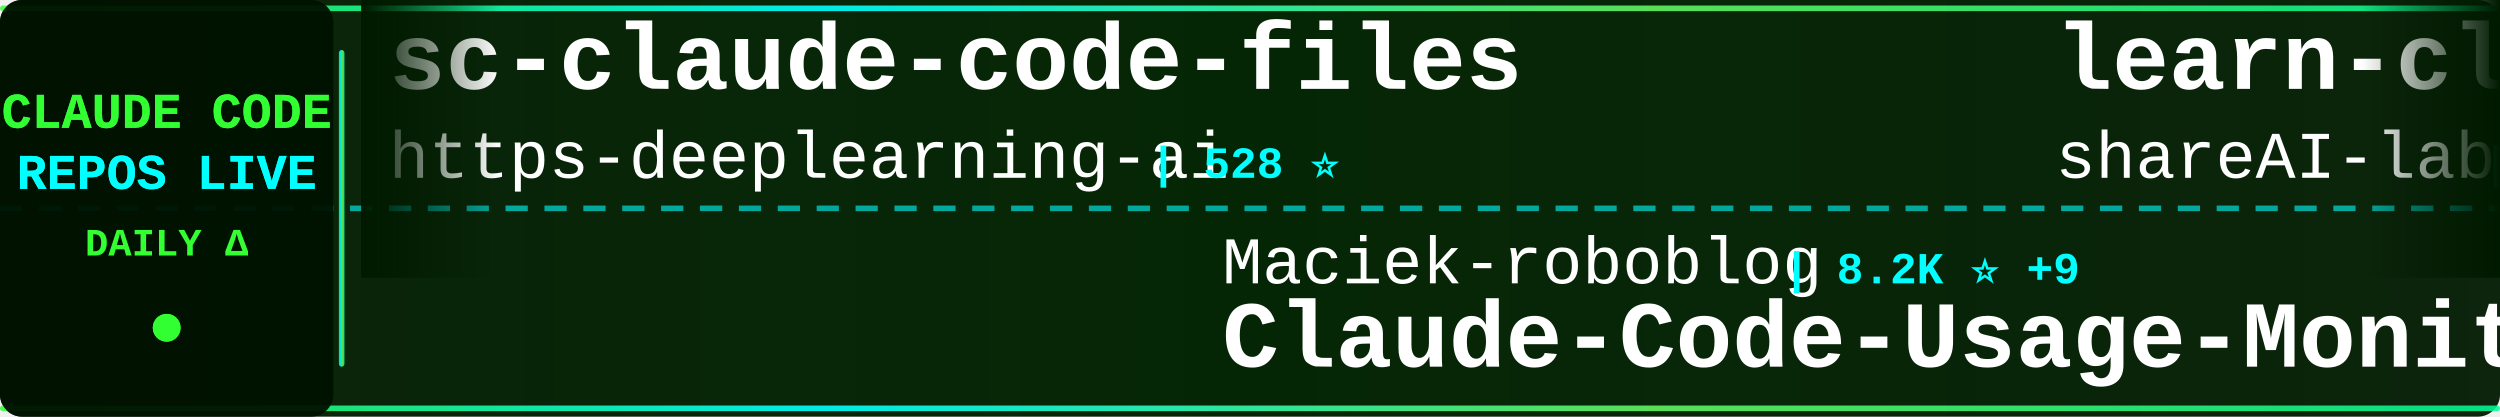
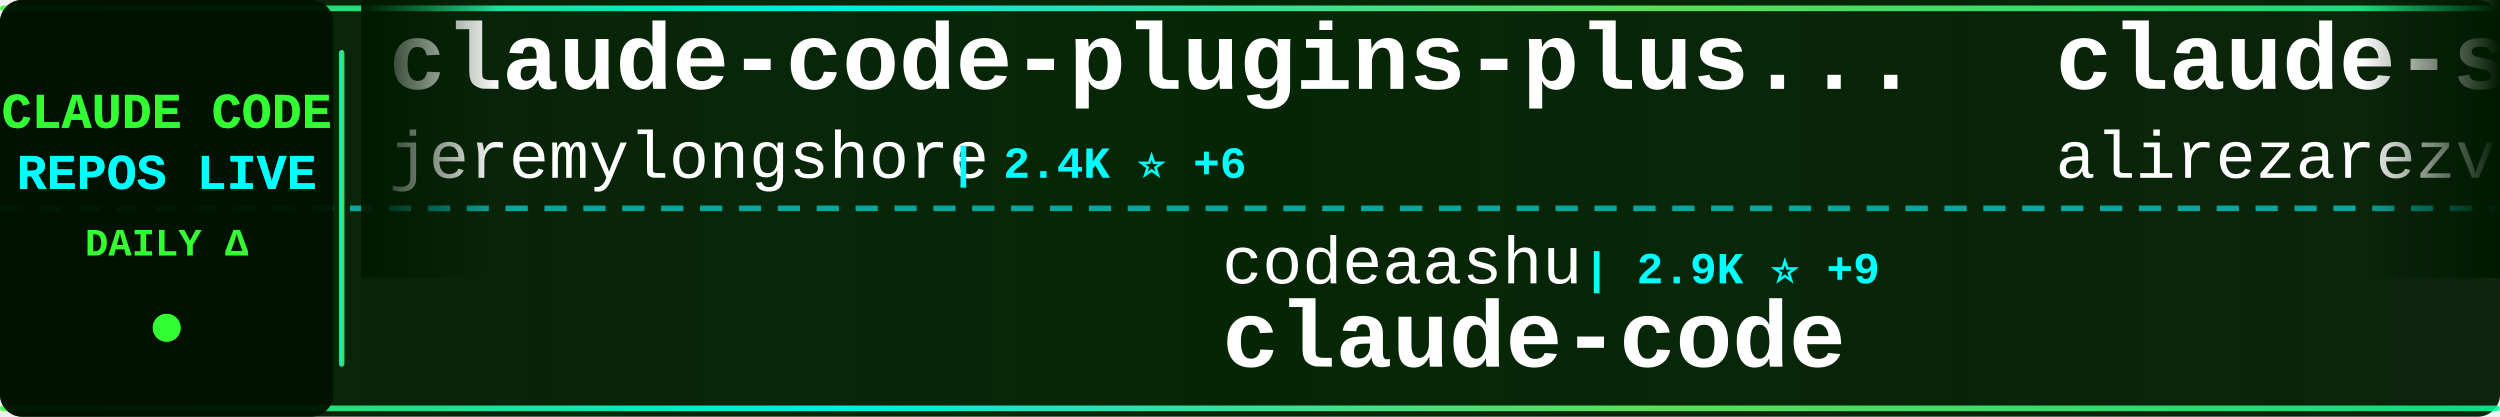
<svg xmlns="http://www.w3.org/2000/svg" width="900" height="150">
  <defs>
    <linearGradient id="tickerBg" x1="0%" y1="0%" x2="100%" y2="0%">
      <stop offset="0%" style="stop-color:#001a00;stop-opacity:0.95" />
      <stop offset="50%" style="stop-color:#002200;stop-opacity:0.98" />
      <stop offset="100%" style="stop-color:#001a00;stop-opacity:0.95" />
    </linearGradient>
    <linearGradient id="borderGrad" x1="0%" y1="0%" x2="100%" y2="0%">
      <stop offset="0%" style="stop-color:#33ff33;stop-opacity:0.85">
        <animate attributeName="stop-opacity" values="0.85;1;0.85" dur="2s" repeatCount="indefinite" />
      </stop>
      <stop offset="33%" style="stop-color:#00ffff;stop-opacity:0.9">
        <animate attributeName="stop-opacity" values="0.9;1;0.9" dur="2.2s" repeatCount="indefinite" />
      </stop>
      <stop offset="66%" style="stop-color:#66ff66;stop-opacity:0.85">
        <animate attributeName="stop-opacity" values="0.85;1;0.85" dur="1.8s" repeatCount="indefinite" />
      </stop>
      <stop offset="100%" style="stop-color:#00ff99;stop-opacity:0.85">
        <animate attributeName="stop-opacity" values="0.85;1;0.85" dur="2s" repeatCount="indefinite" />
      </stop>
    </linearGradient>
    <filter id="textGlow">
      <feGaussianBlur stdDeviation="0.1" result="coloredBlur" />
      <feMerge>
        <feMergeNode in="coloredBlur" />
        <feMergeNode in="SourceGraphic" />
      </feMerge>
    </filter>
    <filter id="metricGlow">
      <feGaussianBlur stdDeviation="0.2" result="coloredBlur" />
      <feMerge>
        <feMergeNode in="coloredBlur" />
        <feMergeNode in="SourceGraphic" />
      </feMerge>
    </filter>
    <linearGradient id="leftFade" x1="0%" y1="0%" x2="100%" y2="0%">
      <stop offset="0%" style="stop-color:#001a00;stop-opacity:1" />
      <stop offset="100%" style="stop-color:#001a00;stop-opacity:0" />
    </linearGradient>
    <linearGradient id="rightFade" x1="0%" y1="0%" x2="100%" y2="0%">
      <stop offset="0%" style="stop-color:#001a00;stop-opacity:0" />
      <stop offset="100%" style="stop-color:#001a00;stop-opacity:1" />
    </linearGradient>
  </defs>
  <rect width="900" height="150" fill="url(#tickerBg)" rx="8" />
  <rect x="0" y="2" width="900" height="2" fill="url(#borderGrad)" rx="1" />
  <rect x="0" y="146" width="900" height="2" fill="url(#borderGrad)" rx="1" />
  <line x1="0" y1="75" x2="900" y2="75" stroke="#00ffff" stroke-width="2" stroke-dasharray="8 6" opacity="0.6" />
  <rect x="0" y="0" width="120" height="150" fill="#001100" opacity="0.95" rx="8" />
  <text x="60" y="46" font-family="'Courier New', monospace" font-size="18" font-weight="bold" fill="#33ff33" text-anchor="middle" filter="url(#textGlow)">
    CLAUDE CODE
  </text>
  <text x="60" y="68" font-family="'Courier New', monospace" font-size="18" font-weight="bold" fill="#00ffff" text-anchor="middle" filter="url(#textGlow)">
    REPOS LIVE
  </text>
  <text x="60" y="92" font-family="'Courier New', monospace" font-size="14" font-weight="bold" fill="#33ff33" text-anchor="middle">
    DAILY Δ
  </text>
  <circle cx="60" cy="118" r="5" fill="#33ff33" filter="url(#metricGlow)">
    <animate attributeName="r" values="4;6;4" dur="1.5s" repeatCount="indefinite" />
    <animate attributeName="opacity" values="0.6;1;0.6" dur="1.5s" repeatCount="indefinite" />
  </circle>
  <rect x="122" y="18" width="2" height="114" fill="url(#borderGrad)" rx="1" />
  <clipPath id="tickerClip">
    <rect x="130" y="0" width="770" height="150" />
  </clipPath>
  <g clip-path="url(#tickerClip)">
    <g id="tickerItems">
      <animateTransform attributeName="transform" attributeType="XML" type="translate" from="0 0" to="-3000 0" dur="54s" repeatCount="indefinite" />
      <g transform="translate(0, 0)">
-         <text x="140" y="32" font-family="'Courier New', monospace" font-size="34" font-weight="bold" fill="#ffffff">sc-claude-code-files</text>
-         <text x="140" y="64" font-family="'Courier New', monospace" font-size="24" font-weight="normal" fill="#ffffff" opacity="1.0">https-deeplearning-ai</text>
-         <text x="414" y="64" font-family="'Courier New', monospace" font-size="16" font-weight="bold" fill="#00ffff"> | 528 ⭐</text>
+         <text x="140" y="32" font-family="'Courier New', monospace" font-size="34" font-weight="bold" fill="#ffffff">claude-code-plugins-plus...</text>
+         <text x="140" y="64" font-family="'Courier New', monospace" font-size="24" font-weight="normal" fill="#ffffff" opacity="1.0">jeremylongshore</text>
+         <text x="342" y="64" font-family="'Courier New', monospace" font-size="16" font-weight="bold" fill="#00ffff"> | 2.4K ⭐ +6</text>
      </g>
      <g transform="translate(300, 0)">
-         <text x="140" y="102" font-family="'Courier New', monospace" font-size="24" font-weight="normal" fill="#ffffff" opacity="1.0">Maciek-roboblog</text>
-         <text x="342" y="102" font-family="'Courier New', monospace" font-size="16" font-weight="bold" fill="#00ffff"> | 8.2K ⭐ +9</text>
-         <text x="140" y="132" font-family="'Courier New', monospace" font-size="34" font-weight="bold" fill="#ffffff">Claude-Code-Usage-Monito...</text>
+         <text x="140" y="102" font-family="'Courier New', monospace" font-size="24" font-weight="normal" fill="#ffffff" opacity="1.0">codeaashu</text>
+         <text x="270" y="102" font-family="'Courier New', monospace" font-size="16" font-weight="bold" fill="#00ffff"> | 2.9K ⭐ +9</text>
+         <text x="140" y="132" font-family="'Courier New', monospace" font-size="34" font-weight="bold" fill="#ffffff">claude-code</text>
      </g>
      <g transform="translate(600, 0)">
-         <text x="140" y="32" font-family="'Courier New', monospace" font-size="34" font-weight="bold" fill="#ffffff">learn-claude-code</text>
-         <text x="140" y="64" font-family="'Courier New', monospace" font-size="24" font-weight="normal" fill="#ffffff" opacity="1.0">shareAI-lab</text>
-         <text x="294" y="64" font-family="'Courier New', monospace" font-size="16" font-weight="bold" fill="#00ffff"> | 67.0K ⭐ +293</text>
+         <text x="140" y="32" font-family="'Courier New', monospace" font-size="34" font-weight="bold" fill="#ffffff">claude-skills</text>
+         <text x="140" y="64" font-family="'Courier New', monospace" font-size="24" font-weight="normal" fill="#ffffff" opacity="1.0">alirezarezvani</text>
+         <text x="330" y="64" font-family="'Courier New', monospace" font-size="16" font-weight="bold" fill="#00ffff"> | 18.3K ⭐ +101</text>
      </g>
      <g transform="translate(900, 0)">
-         <text x="140" y="102" font-family="'Courier New', monospace" font-size="24" font-weight="normal" fill="#ffffff" opacity="1.0">ghuntley</text>
-         <text x="258" y="102" font-family="'Courier New', monospace" font-size="16" font-weight="bold" fill="#00ffff"> | 985 ⭐</text>
-         <text x="140" y="132" font-family="'Courier New', monospace" font-size="34" font-weight="bold" fill="#ffffff">claude-code-source-code-...</text>
+         <text x="140" y="102" font-family="'Courier New', monospace" font-size="24" font-weight="normal" fill="#ffffff" opacity="1.0">disler</text>
+         <text x="234" y="102" font-family="'Courier New', monospace" font-size="16" font-weight="bold" fill="#00ffff"> | 3.8K ⭐ +6</text>
+         <text x="140" y="132" font-family="'Courier New', monospace" font-size="34" font-weight="bold" fill="#ffffff">claude-code-hooks-master...</text>
      </g>
      <g transform="translate(1200, 0)">
-         <text x="140" y="32" font-family="'Courier New', monospace" font-size="34" font-weight="bold" fill="#ffffff">claude-code-tudou</text>
-         <text x="140" y="64" font-family="'Courier New', monospace" font-size="24" font-weight="normal" fill="#ffffff" opacity="1.0">AICoderTudou</text>
-         <text x="306" y="64" font-family="'Courier New', monospace" font-size="16" font-weight="bold" fill="#00ffff"> | 500 ⭐</text>
+         <text x="140" y="32" font-family="'Courier New', monospace" font-size="34" font-weight="bold" fill="#ffffff">Claude-code</text>
+         <text x="140" y="64" font-family="'Courier New', monospace" font-size="24" font-weight="normal" fill="#ffffff" opacity="1.0">zstmfhy</text>
+         <text x="246" y="64" font-family="'Courier New', monospace" font-size="16" font-weight="bold" fill="#00ffff"> | 190 ⭐</text>
      </g>
      <g transform="translate(1500, 0)">
-         <text x="140" y="102" font-family="'Courier New', monospace" font-size="24" font-weight="normal" fill="#ffffff" opacity="1.0">ykdojo</text>
-         <text x="234" y="102" font-family="'Courier New', monospace" font-size="16" font-weight="bold" fill="#00ffff"> | 8.8K ⭐ +41</text>
-         <text x="140" y="132" font-family="'Courier New', monospace" font-size="34" font-weight="bold" fill="#ffffff">claude-code-tips</text>
+         <text x="140" y="102" font-family="'Courier New', monospace" font-size="24" font-weight="normal" fill="#ffffff" opacity="1.0">nicedreamzapp</text>
+         <text x="318" y="102" font-family="'Courier New', monospace" font-size="16" font-weight="bold" fill="#00ffff"> | 2.8K ⭐ +21</text>
+         <text x="140" y="132" font-family="'Courier New', monospace" font-size="34" font-weight="bold" fill="#ffffff">claude-code-local</text>
      </g>
      <g transform="translate(1800, 0)">
-         <text x="140" y="32" font-family="'Courier New', monospace" font-size="34" font-weight="bold" fill="#ffffff">claude-code-sub-agents</text>
-         <text x="140" y="64" font-family="'Courier New', monospace" font-size="24" font-weight="normal" fill="#ffffff" opacity="1.0">lst97</text>
-         <text x="222" y="64" font-family="'Courier New', monospace" font-size="16" font-weight="bold" fill="#00ffff"> | 1.6K ⭐ +1</text>
+         <text x="140" y="32" font-family="'Courier New', monospace" font-size="34" font-weight="bold" fill="#ffffff">claude-code</text>
+         <text x="140" y="64" font-family="'Courier New', monospace" font-size="24" font-weight="normal" fill="#ffffff" opacity="1.0">yasasbanukaofficial</text>
+         <text x="390" y="64" font-family="'Courier New', monospace" font-size="16" font-weight="bold" fill="#00ffff"> | 3.5K ⭐ +13</text>
      </g>
      <g transform="translate(2100, 0)">
-         <text x="140" y="102" font-family="'Courier New', monospace" font-size="24" font-weight="normal" fill="#ffffff" opacity="1.0">multica-ai</text>
-         <text x="282" y="102" font-family="'Courier New', monospace" font-size="16" font-weight="bold" fill="#00ffff"> | 177.0K ⭐ +792</text>
-         <text x="140" y="132" font-family="'Courier New', monospace" font-size="34" font-weight="bold" fill="#ffffff">andrej-karpathy-skills</text>
+         <text x="140" y="102" font-family="'Courier New', monospace" font-size="24" font-weight="normal" fill="#ffffff" opacity="1.0">chauncygu</text>
+         <text x="270" y="102" font-family="'Courier New', monospace" font-size="16" font-weight="bold" fill="#00ffff"> | 2.6K ⭐ +3</text>
+         <text x="140" y="132" font-family="'Courier New', monospace" font-size="34" font-weight="bold" fill="#ffffff">collection-claude-code-s...</text>
      </g>
      <g transform="translate(2400, 0)">
        <text x="140" y="32" font-family="'Courier New', monospace" font-size="34" font-weight="bold" fill="#ffffff">claude-code</text>
-         <text x="140" y="64" font-family="'Courier New', monospace" font-size="24" font-weight="normal" fill="#ffffff" opacity="1.0">Tinkeringg-Lab</text>
-         <text x="330" y="64" font-family="'Courier New', monospace" font-size="16" font-weight="bold" fill="#00ffff"> | 207 ⭐ +1</text>
+         <text x="140" y="64" font-family="'Courier New', monospace" font-size="24" font-weight="normal" fill="#ffffff" opacity="1.0">VineeTagarwaL-code</text>
+         <text x="378" y="64" font-family="'Courier New', monospace" font-size="16" font-weight="bold" fill="#00ffff"> | 276 ⭐</text>
      </g>
      <g transform="translate(2700, 0)">
-         <text x="140" y="102" font-family="'Courier New', monospace" font-size="24" font-weight="normal" fill="#ffffff" opacity="1.0">chauncygu</text>
-         <text x="270" y="102" font-family="'Courier New', monospace" font-size="16" font-weight="bold" fill="#00ffff"> | 2.6K ⭐ +5</text>
-         <text x="140" y="132" font-family="'Courier New', monospace" font-size="34" font-weight="bold" fill="#ffffff">collection-claude-code-s...</text>
+         <text x="140" y="102" font-family="'Courier New', monospace" font-size="24" font-weight="normal" fill="#ffffff" opacity="1.0">zebbern</text>
+         <text x="246" y="102" font-family="'Courier New', monospace" font-size="16" font-weight="bold" fill="#00ffff"> | 4.3K ⭐ +3</text>
+         <text x="140" y="132" font-family="'Courier New', monospace" font-size="34" font-weight="bold" fill="#ffffff">claude-code-guide</text>
      </g>
      <g transform="translate(3000, 0)">
-         <text x="140" y="32" font-family="'Courier New', monospace" font-size="34" font-weight="bold" fill="#ffffff">sc-claude-code-files</text>
-         <text x="140" y="64" font-family="'Courier New', monospace" font-size="24" font-weight="normal" fill="#ffffff" opacity="1.0">https-deeplearning-ai</text>
-         <text x="414" y="64" font-family="'Courier New', monospace" font-size="16" font-weight="bold" fill="#00ffff"> | 528 ⭐</text>
+         <text x="140" y="32" font-family="'Courier New', monospace" font-size="34" font-weight="bold" fill="#ffffff">claude-code-plugins-plus...</text>
+         <text x="140" y="64" font-family="'Courier New', monospace" font-size="24" font-weight="normal" fill="#ffffff" opacity="1.0">jeremylongshore</text>
+         <text x="342" y="64" font-family="'Courier New', monospace" font-size="16" font-weight="bold" fill="#00ffff"> | 2.4K ⭐ +6</text>
      </g>
      <g transform="translate(3300, 0)">
-         <text x="140" y="102" font-family="'Courier New', monospace" font-size="24" font-weight="normal" fill="#ffffff" opacity="1.0">Maciek-roboblog</text>
-         <text x="342" y="102" font-family="'Courier New', monospace" font-size="16" font-weight="bold" fill="#00ffff"> | 8.2K ⭐ +9</text>
-         <text x="140" y="132" font-family="'Courier New', monospace" font-size="34" font-weight="bold" fill="#ffffff">Claude-Code-Usage-Monito...</text>
+         <text x="140" y="102" font-family="'Courier New', monospace" font-size="24" font-weight="normal" fill="#ffffff" opacity="1.0">codeaashu</text>
+         <text x="270" y="102" font-family="'Courier New', monospace" font-size="16" font-weight="bold" fill="#00ffff"> | 2.9K ⭐ +9</text>
+         <text x="140" y="132" font-family="'Courier New', monospace" font-size="34" font-weight="bold" fill="#ffffff">claude-code</text>
      </g>
      <g transform="translate(3600, 0)">
-         <text x="140" y="32" font-family="'Courier New', monospace" font-size="34" font-weight="bold" fill="#ffffff">learn-claude-code</text>
-         <text x="140" y="64" font-family="'Courier New', monospace" font-size="24" font-weight="normal" fill="#ffffff" opacity="1.0">shareAI-lab</text>
-         <text x="294" y="64" font-family="'Courier New', monospace" font-size="16" font-weight="bold" fill="#00ffff"> | 67.0K ⭐ +293</text>
+         <text x="140" y="32" font-family="'Courier New', monospace" font-size="34" font-weight="bold" fill="#ffffff">claude-skills</text>
+         <text x="140" y="64" font-family="'Courier New', monospace" font-size="24" font-weight="normal" fill="#ffffff" opacity="1.0">alirezarezvani</text>
+         <text x="330" y="64" font-family="'Courier New', monospace" font-size="16" font-weight="bold" fill="#00ffff"> | 18.3K ⭐ +101</text>
      </g>
      <g transform="translate(3900, 0)">
-         <text x="140" y="102" font-family="'Courier New', monospace" font-size="24" font-weight="normal" fill="#ffffff" opacity="1.0">ghuntley</text>
-         <text x="258" y="102" font-family="'Courier New', monospace" font-size="16" font-weight="bold" fill="#00ffff"> | 985 ⭐</text>
-         <text x="140" y="132" font-family="'Courier New', monospace" font-size="34" font-weight="bold" fill="#ffffff">claude-code-source-code-...</text>
+         <text x="140" y="102" font-family="'Courier New', monospace" font-size="24" font-weight="normal" fill="#ffffff" opacity="1.0">disler</text>
+         <text x="234" y="102" font-family="'Courier New', monospace" font-size="16" font-weight="bold" fill="#00ffff"> | 3.8K ⭐ +6</text>
+         <text x="140" y="132" font-family="'Courier New', monospace" font-size="34" font-weight="bold" fill="#ffffff">claude-code-hooks-master...</text>
      </g>
    </g>
  </g>
  <rect x="130" y="0" width="50" height="100" fill="url(#leftFade)" />
  <rect x="850" y="0" width="50" height="100" fill="url(#rightFade)" />
</svg>
